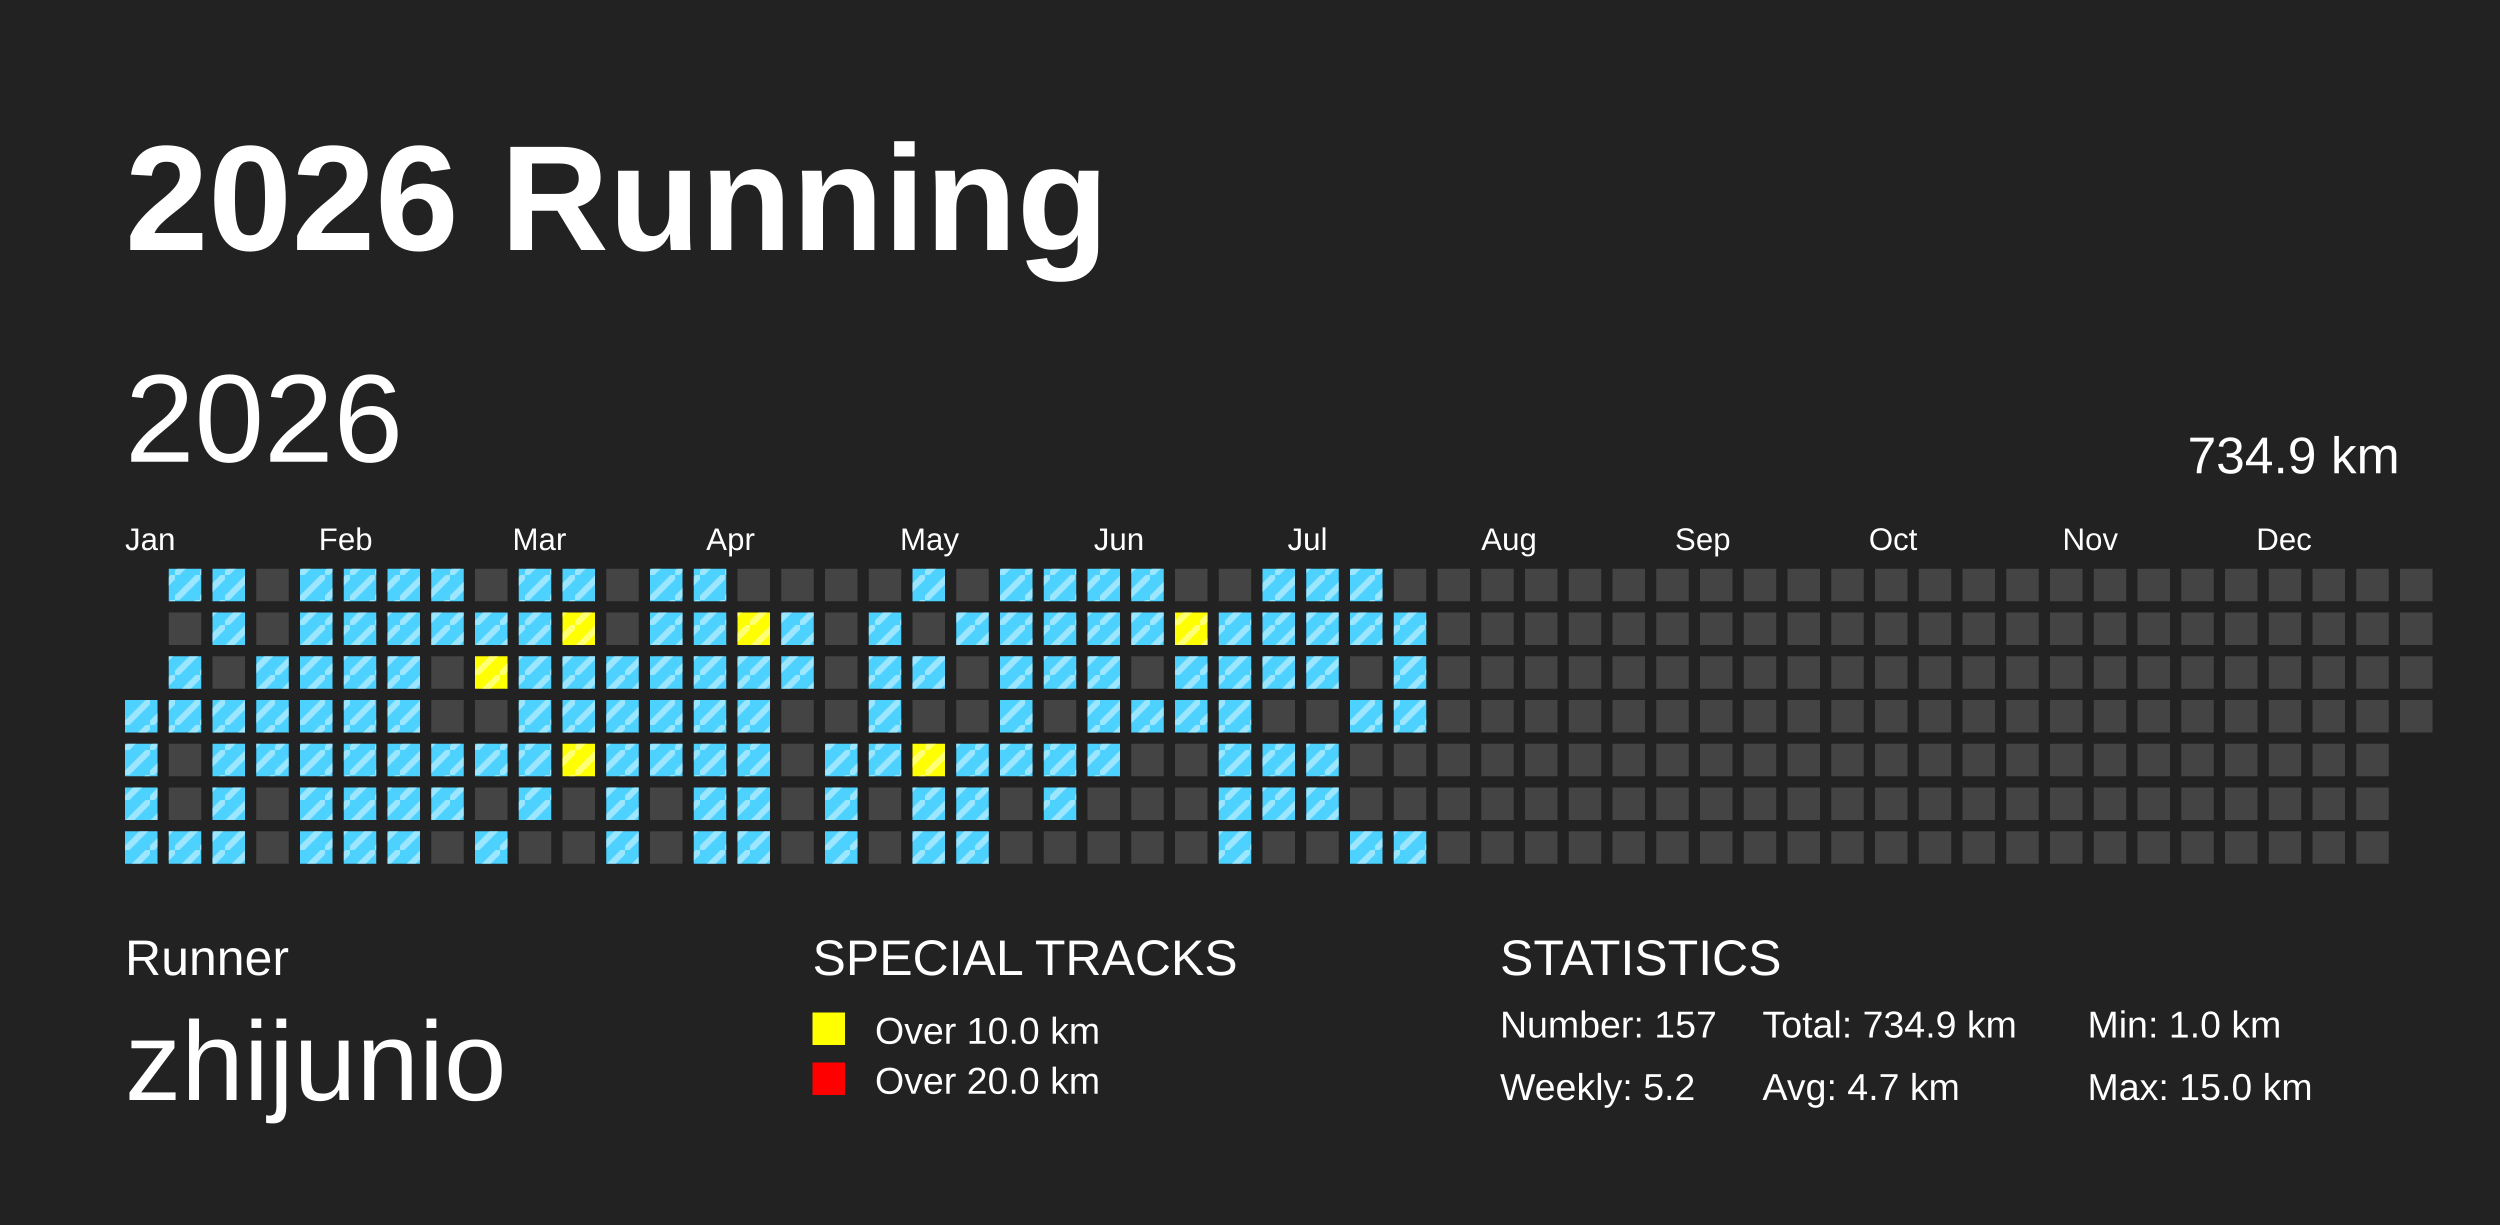
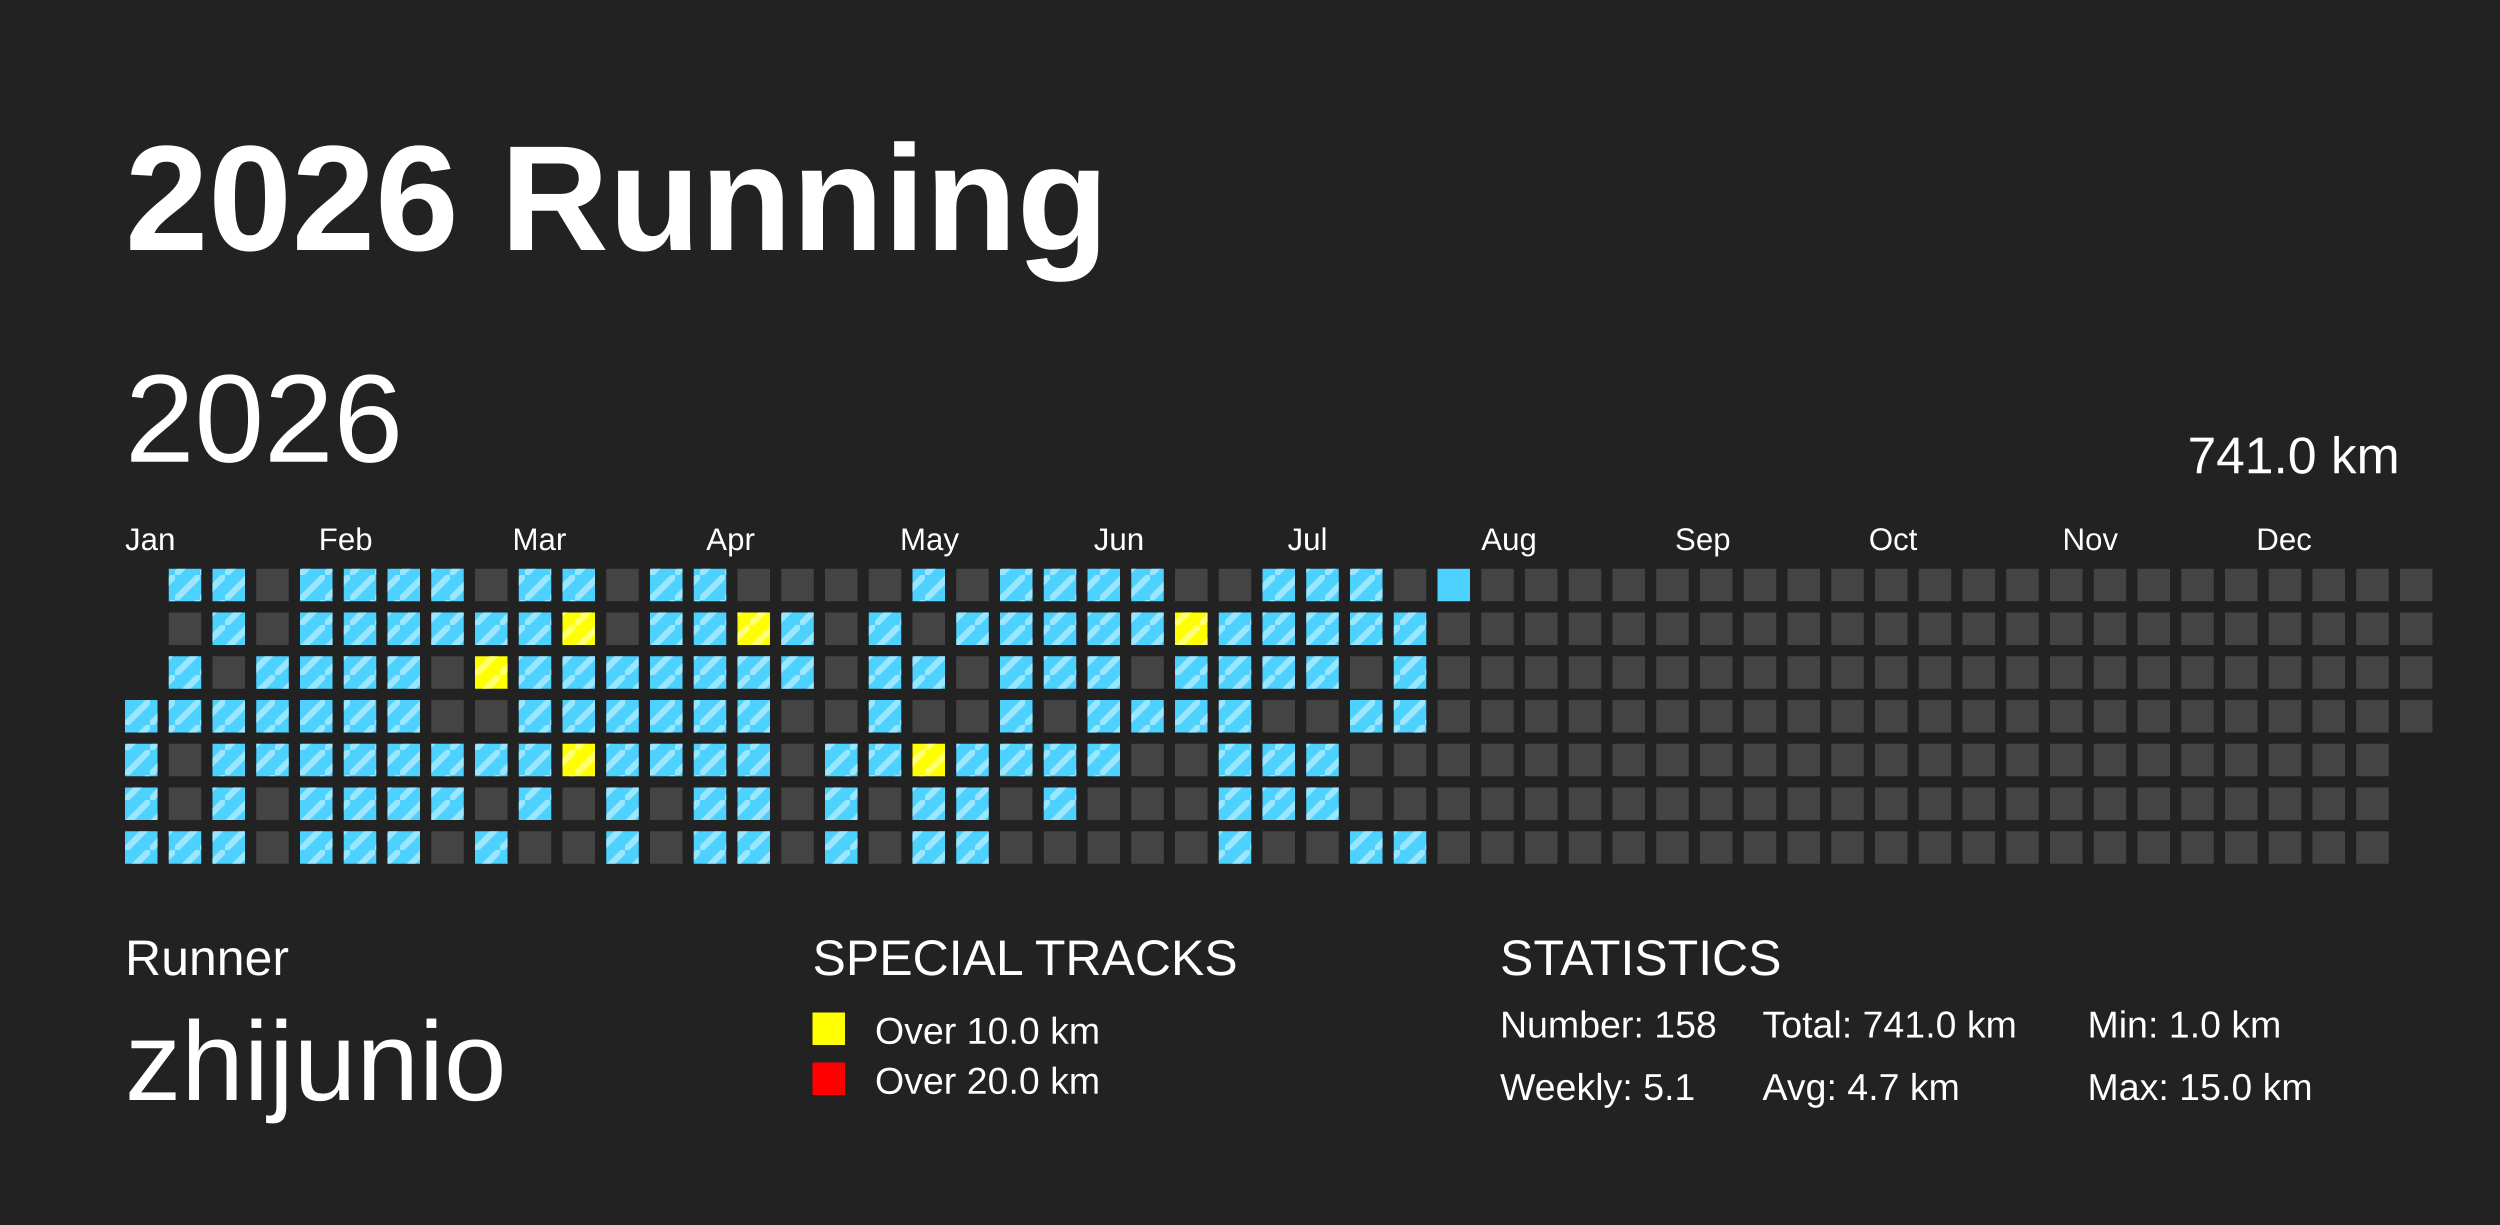
<svg xmlns="http://www.w3.org/2000/svg" baseProfile="full" height="98mm" version="1.1" viewBox="0,0,200,98" width="200mm">
  <defs>
    <pattern height="2" id="indoor-stripe" patternUnits="userSpaceOnUse" width="2">
      <line stroke="white" stroke-opacity="0.45" stroke-width="0.5" x1="0" x2="2" y1="2" y2="0" />
    </pattern>
  </defs>
  <rect fill="#222222" height="98" width="200" x="0" y="0" />
  <text fill="#FFFFFF" style="font-size:12px; font-family:Arial; font-weight:bold;" x="10" y="20">2026 Running</text>
  <text fill="#FFFFFF" style="font-size:4px; font-family:Arial" x="10" y="78">Runner</text>
  <text fill="#FFFFFF" style="font-size:9px; font-family:Arial" x="10" y="88">zhijunio</text>
  <text fill="#FFFFFF" style="font-size:4px; font-family:Arial" x="65" y="78">SPECIAL TRACKS</text>
  <rect fill="yellow" height="2.6" width="2.6" x="65" y="81" />
  <text fill="#FFFFFF" style="font-size:3px; font-family:Arial" x="70" y="83.5">Over 10.0 km</text>
  <rect fill="red" height="2.6" width="2.6" x="65" y="85" />
  <text fill="#FFFFFF" style="font-size:3px; font-family:Arial" x="70" y="87.5">Over 20.0 km</text>
  <text fill="#FFFFFF" style="font-size:4px; font-family:Arial" x="120" y="78">STATISTICS</text>
-   <text fill="#FFFFFF" style="font-size:3px; font-family:Arial" x="120" y="83">Number: 157</text>
-   <text fill="#FFFFFF" style="font-size:3px; font-family:Arial" x="120" y="88">Weekly: 5.2</text>
-   <text fill="#FFFFFF" style="font-size:3px; font-family:Arial" x="141" y="83">Total: 734.9 km</text>
+   <text fill="#FFFFFF" style="font-size:3px; font-family:Arial" x="120" y="83">Number: 158</text>
+   <text fill="#FFFFFF" style="font-size:3px; font-family:Arial" x="120" y="88">Weekly: 5.1</text>
+   <text fill="#FFFFFF" style="font-size:3px; font-family:Arial" x="141" y="83">Total: 741.0 km</text>
  <text fill="#FFFFFF" style="font-size:3px; font-family:Arial" x="141" y="88">Avg: 4.7 km</text>
  <text fill="#FFFFFF" style="font-size:3px; font-family:Arial" x="167" y="83">Min: 1.0 km</text>
  <text fill="#FFFFFF" style="font-size:3px; font-family:Arial" x="167" y="88">Max: 15.0 km</text>
  <text dominant-baseline="hanging" fill="#FFFFFF" style="font-size:10.0px; font-family:Arial;" x="10" y="30">2026</text>
-   <text dominant-baseline="hanging" fill="#FFFFFF" style="font-size:4.125px; font-family:Arial;" x="175" y="35">734.9 km</text>
+   <text dominant-baseline="hanging" fill="#FFFFFF" style="font-size:4.125px; font-family:Arial;" x="175" y="35">741.0 km</text>
  <text fill="#FFFFFF" style="font-size:2.5px; font-family:Arial" x="10.0" y="44">Jan</text>
  <text fill="#FFFFFF" style="font-size:2.5px; font-family:Arial" x="25.5" y="44">Feb</text>
  <text fill="#FFFFFF" style="font-size:2.5px; font-family:Arial" x="41.0" y="44">Mar</text>
  <text fill="#FFFFFF" style="font-size:2.5px; font-family:Arial" x="56.5" y="44">Apr</text>
  <text fill="#FFFFFF" style="font-size:2.5px; font-family:Arial" x="72.0" y="44">May</text>
  <text fill="#FFFFFF" style="font-size:2.5px; font-family:Arial" x="87.5" y="44">Jun</text>
  <text fill="#FFFFFF" style="font-size:2.5px; font-family:Arial" x="103.0" y="44">Jul</text>
  <text fill="#FFFFFF" style="font-size:2.5px; font-family:Arial" x="118.5" y="44">Aug</text>
  <text fill="#FFFFFF" style="font-size:2.5px; font-family:Arial" x="134.0" y="44">Sep</text>
  <text fill="#FFFFFF" style="font-size:2.5px; font-family:Arial" x="149.5" y="44">Oct</text>
  <text fill="#FFFFFF" style="font-size:2.5px; font-family:Arial" x="165.0" y="44">Nov</text>
  <text fill="#FFFFFF" style="font-size:2.5px; font-family:Arial" x="180.5" y="44">Dec</text>
  <rect fill="#4DD2FF" height="2.6" width="2.6" x="10.0" y="56.0" />
  <rect fill="url(#indoor-stripe)" height="2.6" style="pointer-events: none;" width="2.6" x="10.0" y="56.0" />
  <rect fill="#4DD2FF" height="2.6" width="2.6" x="10.0" y="59.5" />
  <rect fill="url(#indoor-stripe)" height="2.6" style="pointer-events: none;" width="2.6" x="10.0" y="59.5" />
  <rect fill="#4DD2FF" height="2.6" width="2.6" x="10.0" y="63.0" />
  <rect fill="url(#indoor-stripe)" height="2.6" style="pointer-events: none;" width="2.6" x="10.0" y="63.0" />
  <rect fill="#4DD2FF" height="2.6" width="2.6" x="10.0" y="66.5" />
  <rect fill="url(#indoor-stripe)" height="2.6" style="pointer-events: none;" width="2.6" x="10.0" y="66.5" />
  <rect fill="#4DD2FF" height="2.6" width="2.6" x="13.5" y="45.5" />
  <rect fill="url(#indoor-stripe)" height="2.6" style="pointer-events: none;" width="2.6" x="13.5" y="45.5" />
  <rect fill="#444444" height="2.6" width="2.6" x="13.5" y="49.0" />
  <rect fill="#4DD2FF" height="2.6" width="2.6" x="13.5" y="52.5" />
  <rect fill="url(#indoor-stripe)" height="2.6" style="pointer-events: none;" width="2.6" x="13.5" y="52.5" />
  <rect fill="#4DD2FF" height="2.6" width="2.6" x="13.5" y="56.0" />
  <rect fill="url(#indoor-stripe)" height="2.6" style="pointer-events: none;" width="2.6" x="13.5" y="56.0" />
  <rect fill="#444444" height="2.6" width="2.6" x="13.5" y="59.5" />
  <rect fill="#444444" height="2.6" width="2.6" x="13.5" y="63.0" />
  <rect fill="#4DD2FF" height="2.6" width="2.6" x="13.5" y="66.5" />
  <rect fill="url(#indoor-stripe)" height="2.6" style="pointer-events: none;" width="2.6" x="13.5" y="66.5" />
  <rect fill="#4DD2FF" height="2.6" width="2.6" x="17.0" y="45.5" />
  <rect fill="url(#indoor-stripe)" height="2.6" style="pointer-events: none;" width="2.6" x="17.0" y="45.5" />
  <rect fill="#4DD2FF" height="2.6" width="2.6" x="17.0" y="49.0" />
  <rect fill="url(#indoor-stripe)" height="2.6" style="pointer-events: none;" width="2.6" x="17.0" y="49.0" />
  <rect fill="#444444" height="2.6" width="2.6" x="17.0" y="52.5" />
  <rect fill="#4DD2FF" height="2.6" width="2.6" x="17.0" y="56.0" />
  <rect fill="url(#indoor-stripe)" height="2.6" style="pointer-events: none;" width="2.6" x="17.0" y="56.0" />
  <rect fill="#4DD2FF" height="2.6" width="2.6" x="17.0" y="59.5" />
  <rect fill="url(#indoor-stripe)" height="2.6" style="pointer-events: none;" width="2.6" x="17.0" y="59.5" />
  <rect fill="#4DD2FF" height="2.6" width="2.6" x="17.0" y="63.0" />
  <rect fill="url(#indoor-stripe)" height="2.6" style="pointer-events: none;" width="2.6" x="17.0" y="63.0" />
  <rect fill="#4DD2FF" height="2.6" width="2.6" x="17.0" y="66.5" />
  <rect fill="url(#indoor-stripe)" height="2.6" style="pointer-events: none;" width="2.6" x="17.0" y="66.5" />
  <rect fill="#444444" height="2.6" width="2.6" x="20.5" y="45.5" />
  <rect fill="#444444" height="2.6" width="2.6" x="20.5" y="49.0" />
  <rect fill="#4DD2FF" height="2.6" width="2.6" x="20.5" y="52.5" />
  <rect fill="url(#indoor-stripe)" height="2.6" style="pointer-events: none;" width="2.6" x="20.5" y="52.5" />
  <rect fill="#4DD2FF" height="2.6" width="2.6" x="20.5" y="56.0" />
  <rect fill="url(#indoor-stripe)" height="2.6" style="pointer-events: none;" width="2.6" x="20.5" y="56.0" />
  <rect fill="#4DD2FF" height="2.6" width="2.6" x="20.5" y="59.5" />
  <rect fill="url(#indoor-stripe)" height="2.6" style="pointer-events: none;" width="2.6" x="20.5" y="59.5" />
  <rect fill="#444444" height="2.6" width="2.6" x="20.5" y="63.0" />
  <rect fill="#444444" height="2.6" width="2.6" x="20.5" y="66.5" />
  <rect fill="#4DD2FF" height="2.6" width="2.6" x="24.0" y="45.5" />
  <rect fill="url(#indoor-stripe)" height="2.6" style="pointer-events: none;" width="2.6" x="24.0" y="45.5" />
  <rect fill="#4DD2FF" height="2.6" width="2.6" x="24.0" y="49.0" />
  <rect fill="url(#indoor-stripe)" height="2.6" style="pointer-events: none;" width="2.6" x="24.0" y="49.0" />
  <rect fill="#4DD2FF" height="2.6" width="2.6" x="24.0" y="52.5" />
  <rect fill="url(#indoor-stripe)" height="2.6" style="pointer-events: none;" width="2.6" x="24.0" y="52.5" />
  <rect fill="#4DD2FF" height="2.6" width="2.6" x="24.0" y="56.0" />
  <rect fill="url(#indoor-stripe)" height="2.6" style="pointer-events: none;" width="2.6" x="24.0" y="56.0" />
  <rect fill="#4DD2FF" height="2.6" width="2.6" x="24.0" y="59.5" />
  <rect fill="url(#indoor-stripe)" height="2.6" style="pointer-events: none;" width="2.6" x="24.0" y="59.5" />
  <rect fill="#4DD2FF" height="2.6" width="2.6" x="24.0" y="63.0" />
  <rect fill="url(#indoor-stripe)" height="2.6" style="pointer-events: none;" width="2.6" x="24.0" y="63.0" />
  <rect fill="#4DD2FF" height="2.6" width="2.6" x="24.0" y="66.5" />
  <rect fill="url(#indoor-stripe)" height="2.6" style="pointer-events: none;" width="2.6" x="24.0" y="66.5" />
  <rect fill="#4DD2FF" height="2.6" width="2.6" x="27.5" y="45.5" />
  <rect fill="url(#indoor-stripe)" height="2.6" style="pointer-events: none;" width="2.6" x="27.5" y="45.5" />
  <rect fill="#4DD2FF" height="2.6" width="2.6" x="27.5" y="49.0" />
  <rect fill="url(#indoor-stripe)" height="2.6" style="pointer-events: none;" width="2.6" x="27.5" y="49.0" />
  <rect fill="#4DD2FF" height="2.6" width="2.6" x="27.5" y="52.5" />
  <rect fill="url(#indoor-stripe)" height="2.6" style="pointer-events: none;" width="2.6" x="27.5" y="52.5" />
  <rect fill="#4DD2FF" height="2.6" width="2.6" x="27.5" y="56.0" />
  <rect fill="url(#indoor-stripe)" height="2.6" style="pointer-events: none;" width="2.6" x="27.5" y="56.0" />
  <rect fill="#4DD2FF" height="2.6" width="2.6" x="27.5" y="59.5" />
  <rect fill="url(#indoor-stripe)" height="2.6" style="pointer-events: none;" width="2.6" x="27.5" y="59.5" />
  <rect fill="#4DD2FF" height="2.6" width="2.6" x="27.5" y="63.0" />
  <rect fill="url(#indoor-stripe)" height="2.6" style="pointer-events: none;" width="2.6" x="27.5" y="63.0" />
  <rect fill="#4DD2FF" height="2.6" width="2.6" x="27.5" y="66.5" />
  <rect fill="url(#indoor-stripe)" height="2.6" style="pointer-events: none;" width="2.6" x="27.5" y="66.5" />
  <rect fill="#4DD2FF" height="2.6" width="2.6" x="31.0" y="45.5" />
  <rect fill="url(#indoor-stripe)" height="2.6" style="pointer-events: none;" width="2.6" x="31.0" y="45.5" />
  <rect fill="#4DD2FF" height="2.6" width="2.6" x="31.0" y="49.0" />
  <rect fill="url(#indoor-stripe)" height="2.6" style="pointer-events: none;" width="2.6" x="31.0" y="49.0" />
  <rect fill="#4DD2FF" height="2.6" width="2.6" x="31.0" y="52.5" />
  <rect fill="url(#indoor-stripe)" height="2.6" style="pointer-events: none;" width="2.6" x="31.0" y="52.5" />
  <rect fill="#4DD2FF" height="2.6" width="2.6" x="31.0" y="56.0" />
  <rect fill="url(#indoor-stripe)" height="2.6" style="pointer-events: none;" width="2.6" x="31.0" y="56.0" />
  <rect fill="#4DD2FF" height="2.6" width="2.6" x="31.0" y="59.5" />
  <rect fill="url(#indoor-stripe)" height="2.6" style="pointer-events: none;" width="2.6" x="31.0" y="59.5" />
  <rect fill="#4DD2FF" height="2.6" width="2.6" x="31.0" y="63.0" />
  <rect fill="url(#indoor-stripe)" height="2.6" style="pointer-events: none;" width="2.6" x="31.0" y="63.0" />
  <rect fill="#4DD2FF" height="2.6" width="2.6" x="31.0" y="66.5" />
  <rect fill="url(#indoor-stripe)" height="2.6" style="pointer-events: none;" width="2.6" x="31.0" y="66.5" />
  <rect fill="#4DD2FF" height="2.6" width="2.6" x="34.5" y="45.5" />
  <rect fill="url(#indoor-stripe)" height="2.6" style="pointer-events: none;" width="2.6" x="34.5" y="45.5" />
  <rect fill="#4DD2FF" height="2.6" width="2.6" x="34.5" y="49.0" />
  <rect fill="url(#indoor-stripe)" height="2.6" style="pointer-events: none;" width="2.6" x="34.5" y="49.0" />
  <rect fill="#444444" height="2.6" width="2.6" x="34.5" y="52.5" />
  <rect fill="#444444" height="2.6" width="2.6" x="34.5" y="56.0" />
  <rect fill="#4DD2FF" height="2.6" width="2.6" x="34.5" y="59.5" />
  <rect fill="url(#indoor-stripe)" height="2.6" style="pointer-events: none;" width="2.6" x="34.5" y="59.5" />
  <rect fill="#4DD2FF" height="2.6" width="2.6" x="34.5" y="63.0" />
  <rect fill="url(#indoor-stripe)" height="2.6" style="pointer-events: none;" width="2.6" x="34.5" y="63.0" />
  <rect fill="#444444" height="2.6" width="2.6" x="34.5" y="66.5" />
  <rect fill="#444444" height="2.6" width="2.6" x="38.0" y="45.5" />
  <rect fill="#4DD2FF" height="2.6" width="2.6" x="38.0" y="49.0" />
  <rect fill="url(#indoor-stripe)" height="2.6" style="pointer-events: none;" width="2.6" x="38.0" y="49.0" />
  <rect fill="yellow" height="2.6" width="2.6" x="38.0" y="52.5" />
  <rect fill="url(#indoor-stripe)" height="2.6" style="pointer-events: none;" width="2.6" x="38.0" y="52.5" />
  <rect fill="#444444" height="2.6" width="2.6" x="38.0" y="56.0" />
  <rect fill="#4DD2FF" height="2.6" width="2.6" x="38.0" y="59.5" />
  <rect fill="url(#indoor-stripe)" height="2.6" style="pointer-events: none;" width="2.6" x="38.0" y="59.5" />
  <rect fill="#444444" height="2.6" width="2.6" x="38.0" y="63.0" />
  <rect fill="#4DD2FF" height="2.6" width="2.6" x="38.0" y="66.5" />
  <rect fill="url(#indoor-stripe)" height="2.6" style="pointer-events: none;" width="2.6" x="38.0" y="66.5" />
  <rect fill="#4DD2FF" height="2.6" width="2.6" x="41.5" y="45.5" />
  <rect fill="url(#indoor-stripe)" height="2.6" style="pointer-events: none;" width="2.6" x="41.5" y="45.5" />
  <rect fill="#4DD2FF" height="2.6" width="2.6" x="41.5" y="49.0" />
  <rect fill="url(#indoor-stripe)" height="2.6" style="pointer-events: none;" width="2.6" x="41.5" y="49.0" />
  <rect fill="#4DD2FF" height="2.6" width="2.6" x="41.5" y="52.5" />
  <rect fill="url(#indoor-stripe)" height="2.6" style="pointer-events: none;" width="2.6" x="41.5" y="52.5" />
  <rect fill="#4DD2FF" height="2.6" width="2.6" x="41.5" y="56.0" />
  <rect fill="url(#indoor-stripe)" height="2.6" style="pointer-events: none;" width="2.6" x="41.5" y="56.0" />
  <rect fill="#4DD2FF" height="2.6" width="2.6" x="41.5" y="59.5" />
  <rect fill="url(#indoor-stripe)" height="2.6" style="pointer-events: none;" width="2.6" x="41.5" y="59.5" />
  <rect fill="#4DD2FF" height="2.6" width="2.6" x="41.5" y="63.0" />
  <rect fill="url(#indoor-stripe)" height="2.6" style="pointer-events: none;" width="2.6" x="41.5" y="63.0" />
  <rect fill="#444444" height="2.6" width="2.6" x="41.5" y="66.5" />
  <rect fill="#4DD2FF" height="2.6" width="2.6" x="45.0" y="45.5" />
  <rect fill="url(#indoor-stripe)" height="2.6" style="pointer-events: none;" width="2.6" x="45.0" y="45.5" />
  <rect fill="yellow" height="2.6" width="2.6" x="45.0" y="49.0" />
  <rect fill="url(#indoor-stripe)" height="2.6" style="pointer-events: none;" width="2.6" x="45.0" y="49.0" />
  <rect fill="#4DD2FF" height="2.6" width="2.6" x="45.0" y="52.5" />
  <rect fill="url(#indoor-stripe)" height="2.6" style="pointer-events: none;" width="2.6" x="45.0" y="52.5" />
  <rect fill="#4DD2FF" height="2.6" width="2.6" x="45.0" y="56.0" />
  <rect fill="url(#indoor-stripe)" height="2.6" style="pointer-events: none;" width="2.6" x="45.0" y="56.0" />
  <rect fill="yellow" height="2.6" width="2.6" x="45.0" y="59.5" />
  <rect fill="url(#indoor-stripe)" height="2.6" style="pointer-events: none;" width="2.6" x="45.0" y="59.5" />
  <rect fill="#444444" height="2.6" width="2.6" x="45.0" y="63.0" />
  <rect fill="#444444" height="2.6" width="2.6" x="45.0" y="66.5" />
  <rect fill="#444444" height="2.6" width="2.6" x="48.5" y="45.5" />
  <rect fill="#444444" height="2.6" width="2.6" x="48.5" y="49.0" />
  <rect fill="#4DD2FF" height="2.6" width="2.6" x="48.5" y="52.5" />
  <rect fill="url(#indoor-stripe)" height="2.6" style="pointer-events: none;" width="2.6" x="48.5" y="52.5" />
  <rect fill="#4DD2FF" height="2.6" width="2.6" x="48.5" y="56.0" />
  <rect fill="url(#indoor-stripe)" height="2.6" style="pointer-events: none;" width="2.6" x="48.5" y="56.0" />
  <rect fill="#4DD2FF" height="2.6" width="2.6" x="48.5" y="59.5" />
  <rect fill="url(#indoor-stripe)" height="2.6" style="pointer-events: none;" width="2.6" x="48.5" y="59.5" />
  <rect fill="#4DD2FF" height="2.6" width="2.6" x="48.5" y="63.0" />
  <rect fill="url(#indoor-stripe)" height="2.6" style="pointer-events: none;" width="2.6" x="48.5" y="63.0" />
  <rect fill="#4DD2FF" height="2.6" width="2.6" x="48.5" y="66.5" />
  <rect fill="url(#indoor-stripe)" height="2.6" style="pointer-events: none;" width="2.6" x="48.5" y="66.5" />
  <rect fill="#4DD2FF" height="2.6" width="2.6" x="52.0" y="45.5" />
  <rect fill="url(#indoor-stripe)" height="2.6" style="pointer-events: none;" width="2.6" x="52.0" y="45.5" />
  <rect fill="#4DD2FF" height="2.6" width="2.6" x="52.0" y="49.0" />
  <rect fill="url(#indoor-stripe)" height="2.6" style="pointer-events: none;" width="2.6" x="52.0" y="49.0" />
  <rect fill="#4DD2FF" height="2.6" width="2.6" x="52.0" y="52.5" />
  <rect fill="url(#indoor-stripe)" height="2.6" style="pointer-events: none;" width="2.6" x="52.0" y="52.5" />
  <rect fill="#4DD2FF" height="2.6" width="2.6" x="52.0" y="56.0" />
  <rect fill="url(#indoor-stripe)" height="2.6" style="pointer-events: none;" width="2.6" x="52.0" y="56.0" />
  <rect fill="#4DD2FF" height="2.6" width="2.6" x="52.0" y="59.5" />
  <rect fill="url(#indoor-stripe)" height="2.6" style="pointer-events: none;" width="2.6" x="52.0" y="59.5" />
  <rect fill="#444444" height="2.6" width="2.6" x="52.0" y="63.0" />
  <rect fill="#444444" height="2.6" width="2.6" x="52.0" y="66.5" />
  <rect fill="#4DD2FF" height="2.6" width="2.6" x="55.5" y="45.5" />
  <rect fill="url(#indoor-stripe)" height="2.6" style="pointer-events: none;" width="2.6" x="55.5" y="45.5" />
  <rect fill="#4DD2FF" height="2.6" width="2.6" x="55.5" y="49.0" />
  <rect fill="url(#indoor-stripe)" height="2.6" style="pointer-events: none;" width="2.6" x="55.5" y="49.0" />
  <rect fill="#4DD2FF" height="2.6" width="2.6" x="55.5" y="52.5" />
  <rect fill="url(#indoor-stripe)" height="2.6" style="pointer-events: none;" width="2.6" x="55.5" y="52.5" />
  <rect fill="#4DD2FF" height="2.6" width="2.6" x="55.5" y="56.0" />
  <rect fill="url(#indoor-stripe)" height="2.6" style="pointer-events: none;" width="2.6" x="55.5" y="56.0" />
  <rect fill="#4DD2FF" height="2.6" width="2.6" x="55.5" y="59.5" />
  <rect fill="url(#indoor-stripe)" height="2.6" style="pointer-events: none;" width="2.6" x="55.5" y="59.5" />
  <rect fill="#4DD2FF" height="2.6" width="2.6" x="55.5" y="63.0" />
  <rect fill="url(#indoor-stripe)" height="2.6" style="pointer-events: none;" width="2.6" x="55.5" y="63.0" />
  <rect fill="#4DD2FF" height="2.6" width="2.6" x="55.5" y="66.5" />
  <rect fill="url(#indoor-stripe)" height="2.6" style="pointer-events: none;" width="2.6" x="55.5" y="66.5" />
  <rect fill="#444444" height="2.6" width="2.6" x="59.0" y="45.5" />
  <rect fill="yellow" height="2.6" width="2.6" x="59.0" y="49.0" />
  <rect fill="url(#indoor-stripe)" height="2.6" style="pointer-events: none;" width="2.6" x="59.0" y="49.0" />
  <rect fill="#4DD2FF" height="2.6" width="2.6" x="59.0" y="52.5" />
  <rect fill="url(#indoor-stripe)" height="2.6" style="pointer-events: none;" width="2.6" x="59.0" y="52.5" />
  <rect fill="#4DD2FF" height="2.6" width="2.6" x="59.0" y="56.0" />
  <rect fill="url(#indoor-stripe)" height="2.6" style="pointer-events: none;" width="2.6" x="59.0" y="56.0" />
  <rect fill="#4DD2FF" height="2.6" width="2.6" x="59.0" y="59.5" />
  <rect fill="url(#indoor-stripe)" height="2.6" style="pointer-events: none;" width="2.6" x="59.0" y="59.5" />
  <rect fill="#4DD2FF" height="2.6" width="2.6" x="59.0" y="63.0" />
  <rect fill="url(#indoor-stripe)" height="2.6" style="pointer-events: none;" width="2.6" x="59.0" y="63.0" />
  <rect fill="#4DD2FF" height="2.6" width="2.6" x="59.0" y="66.5" />
  <rect fill="url(#indoor-stripe)" height="2.6" style="pointer-events: none;" width="2.6" x="59.0" y="66.5" />
  <rect fill="#444444" height="2.6" width="2.6" x="62.5" y="45.5" />
  <rect fill="#4DD2FF" height="2.6" width="2.6" x="62.5" y="49.0" />
  <rect fill="url(#indoor-stripe)" height="2.6" style="pointer-events: none;" width="2.6" x="62.5" y="49.0" />
  <rect fill="#4DD2FF" height="2.6" width="2.6" x="62.5" y="52.5" />
  <rect fill="url(#indoor-stripe)" height="2.6" style="pointer-events: none;" width="2.6" x="62.5" y="52.5" />
  <rect fill="#444444" height="2.6" width="2.6" x="62.5" y="56.0" />
  <rect fill="#444444" height="2.6" width="2.6" x="62.5" y="59.5" />
  <rect fill="#444444" height="2.6" width="2.6" x="62.5" y="63.0" />
  <rect fill="#444444" height="2.6" width="2.6" x="62.5" y="66.5" />
  <rect fill="#444444" height="2.6" width="2.6" x="66.0" y="45.5" />
  <rect fill="#444444" height="2.6" width="2.6" x="66.0" y="49.0" />
  <rect fill="#444444" height="2.6" width="2.6" x="66.0" y="52.5" />
  <rect fill="#444444" height="2.6" width="2.6" x="66.0" y="56.0" />
  <rect fill="#4DD2FF" height="2.6" width="2.6" x="66.0" y="59.5" />
  <rect fill="url(#indoor-stripe)" height="2.6" style="pointer-events: none;" width="2.6" x="66.0" y="59.5" />
  <rect fill="#4DD2FF" height="2.6" width="2.6" x="66.0" y="63.0" />
  <rect fill="url(#indoor-stripe)" height="2.6" style="pointer-events: none;" width="2.6" x="66.0" y="63.0" />
  <rect fill="#4DD2FF" height="2.6" width="2.6" x="66.0" y="66.5" />
  <rect fill="url(#indoor-stripe)" height="2.6" style="pointer-events: none;" width="2.6" x="66.0" y="66.5" />
  <rect fill="#444444" height="2.6" width="2.6" x="69.5" y="45.5" />
  <rect fill="#4DD2FF" height="2.6" width="2.6" x="69.5" y="49.0" />
  <rect fill="url(#indoor-stripe)" height="2.6" style="pointer-events: none;" width="2.6" x="69.5" y="49.0" />
  <rect fill="#4DD2FF" height="2.6" width="2.6" x="69.5" y="52.5" />
  <rect fill="url(#indoor-stripe)" height="2.6" style="pointer-events: none;" width="2.6" x="69.5" y="52.5" />
  <rect fill="#4DD2FF" height="2.6" width="2.6" x="69.5" y="56.0" />
  <rect fill="url(#indoor-stripe)" height="2.6" style="pointer-events: none;" width="2.6" x="69.5" y="56.0" />
  <rect fill="#4DD2FF" height="2.6" width="2.6" x="69.5" y="59.5" />
  <rect fill="url(#indoor-stripe)" height="2.6" style="pointer-events: none;" width="2.6" x="69.5" y="59.5" />
  <rect fill="#444444" height="2.6" width="2.6" x="69.5" y="63.0" />
  <rect fill="#444444" height="2.6" width="2.6" x="69.5" y="66.5" />
  <rect fill="#4DD2FF" height="2.6" width="2.6" x="73.0" y="45.5" />
  <rect fill="url(#indoor-stripe)" height="2.6" style="pointer-events: none;" width="2.6" x="73.0" y="45.5" />
  <rect fill="#444444" height="2.6" width="2.6" x="73.0" y="49.0" />
  <rect fill="#4DD2FF" height="2.6" width="2.6" x="73.0" y="52.5" />
  <rect fill="url(#indoor-stripe)" height="2.6" style="pointer-events: none;" width="2.6" x="73.0" y="52.5" />
  <rect fill="#444444" height="2.6" width="2.6" x="73.0" y="56.0" />
  <rect fill="yellow" height="2.6" width="2.6" x="73.0" y="59.5" />
  <rect fill="url(#indoor-stripe)" height="2.6" style="pointer-events: none;" width="2.6" x="73.0" y="59.5" />
  <rect fill="#4DD2FF" height="2.6" width="2.6" x="73.0" y="63.0" />
  <rect fill="url(#indoor-stripe)" height="2.6" style="pointer-events: none;" width="2.6" x="73.0" y="63.0" />
  <rect fill="#4DD2FF" height="2.6" width="2.6" x="73.0" y="66.5" />
  <rect fill="url(#indoor-stripe)" height="2.6" style="pointer-events: none;" width="2.6" x="73.0" y="66.5" />
  <rect fill="#444444" height="2.6" width="2.6" x="76.5" y="45.5" />
  <rect fill="#4DD2FF" height="2.6" width="2.6" x="76.5" y="49.0" />
  <rect fill="url(#indoor-stripe)" height="2.6" style="pointer-events: none;" width="2.6" x="76.5" y="49.0" />
  <rect fill="#444444" height="2.6" width="2.6" x="76.5" y="52.5" />
  <rect fill="#444444" height="2.6" width="2.6" x="76.5" y="56.0" />
  <rect fill="#4DD2FF" height="2.6" width="2.6" x="76.5" y="59.5" />
  <rect fill="url(#indoor-stripe)" height="2.6" style="pointer-events: none;" width="2.6" x="76.5" y="59.5" />
  <rect fill="#4DD2FF" height="2.6" width="2.6" x="76.5" y="63.0" />
  <rect fill="url(#indoor-stripe)" height="2.6" style="pointer-events: none;" width="2.6" x="76.5" y="63.0" />
  <rect fill="#4DD2FF" height="2.6" width="2.6" x="76.5" y="66.5" />
  <rect fill="url(#indoor-stripe)" height="2.6" style="pointer-events: none;" width="2.6" x="76.5" y="66.5" />
  <rect fill="#4DD2FF" height="2.6" width="2.6" x="80.0" y="45.5" />
  <rect fill="url(#indoor-stripe)" height="2.6" style="pointer-events: none;" width="2.6" x="80.0" y="45.5" />
  <rect fill="#4DD2FF" height="2.6" width="2.6" x="80.0" y="49.0" />
  <rect fill="url(#indoor-stripe)" height="2.6" style="pointer-events: none;" width="2.6" x="80.0" y="49.0" />
  <rect fill="#4DD2FF" height="2.6" width="2.6" x="80.0" y="52.5" />
  <rect fill="url(#indoor-stripe)" height="2.6" style="pointer-events: none;" width="2.6" x="80.0" y="52.5" />
  <rect fill="#4DD2FF" height="2.6" width="2.6" x="80.0" y="56.0" />
  <rect fill="url(#indoor-stripe)" height="2.6" style="pointer-events: none;" width="2.6" x="80.0" y="56.0" />
  <rect fill="#4DD2FF" height="2.6" width="2.6" x="80.0" y="59.5" />
  <rect fill="url(#indoor-stripe)" height="2.6" style="pointer-events: none;" width="2.6" x="80.0" y="59.5" />
  <rect fill="#444444" height="2.6" width="2.6" x="80.0" y="63.0" />
  <rect fill="#444444" height="2.6" width="2.6" x="80.0" y="66.5" />
  <rect fill="#4DD2FF" height="2.6" width="2.6" x="83.5" y="45.5" />
  <rect fill="url(#indoor-stripe)" height="2.6" style="pointer-events: none;" width="2.6" x="83.5" y="45.5" />
  <rect fill="#4DD2FF" height="2.6" width="2.6" x="83.5" y="49.0" />
  <rect fill="url(#indoor-stripe)" height="2.6" style="pointer-events: none;" width="2.6" x="83.5" y="49.0" />
  <rect fill="#4DD2FF" height="2.6" width="2.6" x="83.5" y="52.5" />
  <rect fill="url(#indoor-stripe)" height="2.6" style="pointer-events: none;" width="2.6" x="83.5" y="52.5" />
  <rect fill="#444444" height="2.6" width="2.6" x="83.5" y="56.0" />
  <rect fill="#4DD2FF" height="2.6" width="2.6" x="83.5" y="59.5" />
  <rect fill="url(#indoor-stripe)" height="2.6" style="pointer-events: none;" width="2.6" x="83.5" y="59.5" />
  <rect fill="#4DD2FF" height="2.6" width="2.6" x="83.5" y="63.0" />
  <rect fill="url(#indoor-stripe)" height="2.6" style="pointer-events: none;" width="2.6" x="83.5" y="63.0" />
  <rect fill="#444444" height="2.6" width="2.6" x="83.5" y="66.5" />
  <rect fill="#4DD2FF" height="2.6" width="2.6" x="87.0" y="45.5" />
  <rect fill="url(#indoor-stripe)" height="2.6" style="pointer-events: none;" width="2.6" x="87.0" y="45.5" />
  <rect fill="#4DD2FF" height="2.6" width="2.6" x="87.0" y="49.0" />
  <rect fill="url(#indoor-stripe)" height="2.6" style="pointer-events: none;" width="2.6" x="87.0" y="49.0" />
  <rect fill="#4DD2FF" height="2.6" width="2.6" x="87.0" y="52.5" />
  <rect fill="url(#indoor-stripe)" height="2.6" style="pointer-events: none;" width="2.6" x="87.0" y="52.5" />
  <rect fill="#4DD2FF" height="2.6" width="2.6" x="87.0" y="56.0" />
  <rect fill="url(#indoor-stripe)" height="2.6" style="pointer-events: none;" width="2.6" x="87.0" y="56.0" />
  <rect fill="#4DD2FF" height="2.6" width="2.6" x="87.0" y="59.5" />
  <rect fill="url(#indoor-stripe)" height="2.6" style="pointer-events: none;" width="2.6" x="87.0" y="59.5" />
  <rect fill="#444444" height="2.6" width="2.6" x="87.0" y="63.0" />
  <rect fill="#444444" height="2.6" width="2.6" x="87.0" y="66.5" />
  <rect fill="#4DD2FF" height="2.6" width="2.6" x="90.5" y="45.5" />
  <rect fill="url(#indoor-stripe)" height="2.6" style="pointer-events: none;" width="2.6" x="90.5" y="45.5" />
  <rect fill="#4DD2FF" height="2.6" width="2.6" x="90.5" y="49.0" />
  <rect fill="url(#indoor-stripe)" height="2.6" style="pointer-events: none;" width="2.6" x="90.5" y="49.0" />
  <rect fill="#444444" height="2.6" width="2.6" x="90.5" y="52.5" />
  <rect fill="#4DD2FF" height="2.6" width="2.6" x="90.5" y="56.0" />
  <rect fill="url(#indoor-stripe)" height="2.6" style="pointer-events: none;" width="2.6" x="90.5" y="56.0" />
  <rect fill="#444444" height="2.6" width="2.6" x="90.5" y="59.5" />
  <rect fill="#444444" height="2.6" width="2.6" x="90.5" y="63.0" />
  <rect fill="#444444" height="2.6" width="2.6" x="90.5" y="66.5" />
  <rect fill="#444444" height="2.6" width="2.6" x="94.0" y="45.5" />
  <rect fill="yellow" height="2.6" width="2.6" x="94.0" y="49.0" />
  <rect fill="url(#indoor-stripe)" height="2.6" style="pointer-events: none;" width="2.6" x="94.0" y="49.0" />
  <rect fill="#4DD2FF" height="2.6" width="2.6" x="94.0" y="52.5" />
  <rect fill="url(#indoor-stripe)" height="2.6" style="pointer-events: none;" width="2.6" x="94.0" y="52.5" />
  <rect fill="#4DD2FF" height="2.6" width="2.6" x="94.0" y="56.0" />
  <rect fill="url(#indoor-stripe)" height="2.6" style="pointer-events: none;" width="2.6" x="94.0" y="56.0" />
  <rect fill="#444444" height="2.6" width="2.6" x="94.0" y="59.5" />
  <rect fill="#444444" height="2.6" width="2.6" x="94.0" y="63.0" />
  <rect fill="#444444" height="2.6" width="2.6" x="94.0" y="66.5" />
  <rect fill="#444444" height="2.6" width="2.6" x="97.5" y="45.5" />
  <rect fill="#4DD2FF" height="2.6" width="2.6" x="97.5" y="49.0" />
  <rect fill="url(#indoor-stripe)" height="2.6" style="pointer-events: none;" width="2.6" x="97.5" y="49.0" />
  <rect fill="#4DD2FF" height="2.6" width="2.6" x="97.5" y="52.5" />
  <rect fill="url(#indoor-stripe)" height="2.6" style="pointer-events: none;" width="2.6" x="97.5" y="52.5" />
  <rect fill="#4DD2FF" height="2.6" width="2.6" x="97.5" y="56.0" />
  <rect fill="url(#indoor-stripe)" height="2.6" style="pointer-events: none;" width="2.6" x="97.5" y="56.0" />
  <rect fill="#4DD2FF" height="2.6" width="2.6" x="97.5" y="59.5" />
  <rect fill="url(#indoor-stripe)" height="2.6" style="pointer-events: none;" width="2.6" x="97.5" y="59.5" />
  <rect fill="#4DD2FF" height="2.6" width="2.6" x="97.5" y="63.0" />
  <rect fill="url(#indoor-stripe)" height="2.6" style="pointer-events: none;" width="2.6" x="97.5" y="63.0" />
  <rect fill="#4DD2FF" height="2.6" width="2.6" x="97.5" y="66.5" />
  <rect fill="url(#indoor-stripe)" height="2.6" style="pointer-events: none;" width="2.6" x="97.5" y="66.5" />
  <rect fill="#4DD2FF" height="2.6" width="2.6" x="101.0" y="45.5" />
  <rect fill="url(#indoor-stripe)" height="2.6" style="pointer-events: none;" width="2.6" x="101.0" y="45.5" />
  <rect fill="#4DD2FF" height="2.6" width="2.6" x="101.0" y="49.0" />
  <rect fill="url(#indoor-stripe)" height="2.6" style="pointer-events: none;" width="2.6" x="101.0" y="49.0" />
  <rect fill="#4DD2FF" height="2.6" width="2.6" x="101.0" y="52.5" />
  <rect fill="url(#indoor-stripe)" height="2.6" style="pointer-events: none;" width="2.6" x="101.0" y="52.5" />
  <rect fill="#444444" height="2.6" width="2.6" x="101.0" y="56.0" />
  <rect fill="#4DD2FF" height="2.6" width="2.6" x="101.0" y="59.5" />
  <rect fill="url(#indoor-stripe)" height="2.6" style="pointer-events: none;" width="2.6" x="101.0" y="59.5" />
  <rect fill="#4DD2FF" height="2.6" width="2.6" x="101.0" y="63.0" />
  <rect fill="url(#indoor-stripe)" height="2.6" style="pointer-events: none;" width="2.6" x="101.0" y="63.0" />
  <rect fill="#444444" height="2.6" width="2.6" x="101.0" y="66.5" />
  <rect fill="#4DD2FF" height="2.6" width="2.6" x="104.5" y="45.5" />
  <rect fill="url(#indoor-stripe)" height="2.6" style="pointer-events: none;" width="2.6" x="104.5" y="45.5" />
  <rect fill="#4DD2FF" height="2.6" width="2.6" x="104.5" y="49.0" />
  <rect fill="url(#indoor-stripe)" height="2.6" style="pointer-events: none;" width="2.6" x="104.5" y="49.0" />
  <rect fill="#4DD2FF" height="2.6" width="2.6" x="104.5" y="52.5" />
  <rect fill="url(#indoor-stripe)" height="2.6" style="pointer-events: none;" width="2.6" x="104.5" y="52.5" />
  <rect fill="#444444" height="2.6" width="2.6" x="104.5" y="56.0" />
  <rect fill="#4DD2FF" height="2.6" width="2.6" x="104.5" y="59.5" />
  <rect fill="url(#indoor-stripe)" height="2.6" style="pointer-events: none;" width="2.6" x="104.5" y="59.5" />
  <rect fill="#4DD2FF" height="2.6" width="2.6" x="104.5" y="63.0" />
  <rect fill="url(#indoor-stripe)" height="2.6" style="pointer-events: none;" width="2.6" x="104.5" y="63.0" />
  <rect fill="#444444" height="2.6" width="2.6" x="104.5" y="66.5" />
  <rect fill="#4DD2FF" height="2.6" width="2.6" x="108.0" y="45.5" />
  <rect fill="url(#indoor-stripe)" height="2.6" style="pointer-events: none;" width="2.6" x="108.0" y="45.5" />
  <rect fill="#4DD2FF" height="2.6" width="2.6" x="108.0" y="49.0" />
  <rect fill="url(#indoor-stripe)" height="2.6" style="pointer-events: none;" width="2.6" x="108.0" y="49.0" />
  <rect fill="#444444" height="2.6" width="2.6" x="108.0" y="52.5" />
  <rect fill="#4DD2FF" height="2.6" width="2.6" x="108.0" y="56.0" />
  <rect fill="url(#indoor-stripe)" height="2.6" style="pointer-events: none;" width="2.6" x="108.0" y="56.0" />
  <rect fill="#444444" height="2.6" width="2.6" x="108.0" y="59.5" />
  <rect fill="#444444" height="2.6" width="2.6" x="108.0" y="63.0" />
  <rect fill="#4DD2FF" height="2.6" width="2.6" x="108.0" y="66.5" />
  <rect fill="url(#indoor-stripe)" height="2.6" style="pointer-events: none;" width="2.6" x="108.0" y="66.5" />
  <rect fill="#444444" height="2.6" width="2.6" x="111.5" y="45.5" />
  <rect fill="#4DD2FF" height="2.6" width="2.6" x="111.5" y="49.0" />
  <rect fill="url(#indoor-stripe)" height="2.6" style="pointer-events: none;" width="2.6" x="111.5" y="49.0" />
  <rect fill="#4DD2FF" height="2.6" width="2.6" x="111.5" y="52.5" />
  <rect fill="url(#indoor-stripe)" height="2.6" style="pointer-events: none;" width="2.6" x="111.5" y="52.5" />
  <rect fill="#4DD2FF" height="2.6" width="2.6" x="111.5" y="56.0" />
  <rect fill="url(#indoor-stripe)" height="2.6" style="pointer-events: none;" width="2.6" x="111.5" y="56.0" />
  <rect fill="#444444" height="2.6" width="2.6" x="111.5" y="59.5" />
  <rect fill="#444444" height="2.6" width="2.6" x="111.5" y="63.0" />
  <rect fill="#4DD2FF" height="2.6" width="2.6" x="111.5" y="66.5" />
  <rect fill="url(#indoor-stripe)" height="2.6" style="pointer-events: none;" width="2.6" x="111.5" y="66.5" />
-   <rect fill="#444444" height="2.6" width="2.6" x="115.0" y="45.5" />
+   <rect fill="#4DD2FF" height="2.6" width="2.6" x="115.0" y="45.5" />
  <rect fill="#444444" height="2.6" width="2.6" x="115.0" y="49.0" />
  <rect fill="#444444" height="2.6" width="2.6" x="115.0" y="52.5" />
  <rect fill="#444444" height="2.6" width="2.6" x="115.0" y="56.0" />
  <rect fill="#444444" height="2.6" width="2.6" x="115.0" y="59.5" />
  <rect fill="#444444" height="2.6" width="2.6" x="115.0" y="63.0" />
  <rect fill="#444444" height="2.6" width="2.6" x="115.0" y="66.5" />
  <rect fill="#444444" height="2.6" width="2.6" x="118.5" y="45.5" />
  <rect fill="#444444" height="2.6" width="2.6" x="118.5" y="49.0" />
  <rect fill="#444444" height="2.6" width="2.6" x="118.5" y="52.5" />
  <rect fill="#444444" height="2.6" width="2.6" x="118.5" y="56.0" />
  <rect fill="#444444" height="2.6" width="2.6" x="118.5" y="59.5" />
  <rect fill="#444444" height="2.6" width="2.6" x="118.5" y="63.0" />
  <rect fill="#444444" height="2.6" width="2.6" x="118.5" y="66.5" />
  <rect fill="#444444" height="2.6" width="2.6" x="122.0" y="45.5" />
  <rect fill="#444444" height="2.6" width="2.6" x="122.0" y="49.0" />
  <rect fill="#444444" height="2.6" width="2.6" x="122.0" y="52.5" />
  <rect fill="#444444" height="2.6" width="2.6" x="122.0" y="56.0" />
  <rect fill="#444444" height="2.6" width="2.6" x="122.0" y="59.5" />
  <rect fill="#444444" height="2.6" width="2.6" x="122.0" y="63.0" />
  <rect fill="#444444" height="2.6" width="2.6" x="122.0" y="66.5" />
  <rect fill="#444444" height="2.6" width="2.6" x="125.5" y="45.5" />
  <rect fill="#444444" height="2.6" width="2.6" x="125.5" y="49.0" />
  <rect fill="#444444" height="2.6" width="2.6" x="125.5" y="52.5" />
  <rect fill="#444444" height="2.6" width="2.6" x="125.5" y="56.0" />
  <rect fill="#444444" height="2.6" width="2.6" x="125.5" y="59.5" />
  <rect fill="#444444" height="2.6" width="2.6" x="125.5" y="63.0" />
  <rect fill="#444444" height="2.6" width="2.6" x="125.5" y="66.5" />
  <rect fill="#444444" height="2.6" width="2.6" x="129.0" y="45.5" />
  <rect fill="#444444" height="2.6" width="2.6" x="129.0" y="49.0" />
  <rect fill="#444444" height="2.6" width="2.6" x="129.0" y="52.5" />
  <rect fill="#444444" height="2.6" width="2.6" x="129.0" y="56.0" />
  <rect fill="#444444" height="2.6" width="2.6" x="129.0" y="59.5" />
  <rect fill="#444444" height="2.6" width="2.6" x="129.0" y="63.0" />
  <rect fill="#444444" height="2.6" width="2.6" x="129.0" y="66.5" />
  <rect fill="#444444" height="2.6" width="2.6" x="132.5" y="45.5" />
  <rect fill="#444444" height="2.6" width="2.6" x="132.5" y="49.0" />
  <rect fill="#444444" height="2.6" width="2.6" x="132.5" y="52.5" />
  <rect fill="#444444" height="2.6" width="2.6" x="132.5" y="56.0" />
  <rect fill="#444444" height="2.6" width="2.6" x="132.5" y="59.5" />
  <rect fill="#444444" height="2.6" width="2.6" x="132.5" y="63.0" />
  <rect fill="#444444" height="2.6" width="2.6" x="132.5" y="66.5" />
  <rect fill="#444444" height="2.6" width="2.6" x="136.0" y="45.5" />
  <rect fill="#444444" height="2.6" width="2.6" x="136.0" y="49.0" />
  <rect fill="#444444" height="2.6" width="2.6" x="136.0" y="52.5" />
  <rect fill="#444444" height="2.6" width="2.6" x="136.0" y="56.0" />
  <rect fill="#444444" height="2.6" width="2.6" x="136.0" y="59.5" />
  <rect fill="#444444" height="2.6" width="2.6" x="136.0" y="63.0" />
  <rect fill="#444444" height="2.6" width="2.6" x="136.0" y="66.5" />
  <rect fill="#444444" height="2.6" width="2.6" x="139.5" y="45.5" />
  <rect fill="#444444" height="2.6" width="2.6" x="139.5" y="49.0" />
  <rect fill="#444444" height="2.6" width="2.6" x="139.5" y="52.5" />
  <rect fill="#444444" height="2.6" width="2.6" x="139.5" y="56.0" />
  <rect fill="#444444" height="2.6" width="2.6" x="139.5" y="59.5" />
  <rect fill="#444444" height="2.6" width="2.6" x="139.5" y="63.0" />
  <rect fill="#444444" height="2.6" width="2.6" x="139.5" y="66.5" />
  <rect fill="#444444" height="2.6" width="2.6" x="143.0" y="45.5" />
  <rect fill="#444444" height="2.6" width="2.6" x="143.0" y="49.0" />
  <rect fill="#444444" height="2.6" width="2.6" x="143.0" y="52.5" />
  <rect fill="#444444" height="2.6" width="2.6" x="143.0" y="56.0" />
  <rect fill="#444444" height="2.6" width="2.6" x="143.0" y="59.5" />
  <rect fill="#444444" height="2.6" width="2.6" x="143.0" y="63.0" />
  <rect fill="#444444" height="2.6" width="2.6" x="143.0" y="66.5" />
  <rect fill="#444444" height="2.6" width="2.6" x="146.5" y="45.5" />
  <rect fill="#444444" height="2.6" width="2.6" x="146.5" y="49.0" />
  <rect fill="#444444" height="2.6" width="2.6" x="146.5" y="52.5" />
  <rect fill="#444444" height="2.6" width="2.6" x="146.5" y="56.0" />
  <rect fill="#444444" height="2.6" width="2.6" x="146.5" y="59.5" />
  <rect fill="#444444" height="2.6" width="2.6" x="146.5" y="63.0" />
  <rect fill="#444444" height="2.6" width="2.6" x="146.5" y="66.5" />
  <rect fill="#444444" height="2.6" width="2.6" x="150.0" y="45.5" />
  <rect fill="#444444" height="2.6" width="2.6" x="150.0" y="49.0" />
  <rect fill="#444444" height="2.6" width="2.6" x="150.0" y="52.5" />
  <rect fill="#444444" height="2.6" width="2.6" x="150.0" y="56.0" />
  <rect fill="#444444" height="2.6" width="2.6" x="150.0" y="59.5" />
  <rect fill="#444444" height="2.6" width="2.6" x="150.0" y="63.0" />
  <rect fill="#444444" height="2.6" width="2.6" x="150.0" y="66.5" />
  <rect fill="#444444" height="2.6" width="2.6" x="153.5" y="45.5" />
  <rect fill="#444444" height="2.6" width="2.6" x="153.5" y="49.0" />
  <rect fill="#444444" height="2.6" width="2.6" x="153.5" y="52.5" />
  <rect fill="#444444" height="2.6" width="2.6" x="153.5" y="56.0" />
  <rect fill="#444444" height="2.6" width="2.6" x="153.5" y="59.5" />
  <rect fill="#444444" height="2.6" width="2.6" x="153.5" y="63.0" />
  <rect fill="#444444" height="2.6" width="2.6" x="153.5" y="66.5" />
  <rect fill="#444444" height="2.6" width="2.6" x="157.0" y="45.5" />
  <rect fill="#444444" height="2.6" width="2.6" x="157.0" y="49.0" />
  <rect fill="#444444" height="2.6" width="2.6" x="157.0" y="52.5" />
  <rect fill="#444444" height="2.6" width="2.6" x="157.0" y="56.0" />
  <rect fill="#444444" height="2.6" width="2.6" x="157.0" y="59.5" />
  <rect fill="#444444" height="2.6" width="2.6" x="157.0" y="63.0" />
  <rect fill="#444444" height="2.6" width="2.6" x="157.0" y="66.5" />
  <rect fill="#444444" height="2.6" width="2.6" x="160.5" y="45.5" />
  <rect fill="#444444" height="2.6" width="2.6" x="160.5" y="49.0" />
  <rect fill="#444444" height="2.6" width="2.6" x="160.5" y="52.5" />
  <rect fill="#444444" height="2.6" width="2.6" x="160.5" y="56.0" />
  <rect fill="#444444" height="2.6" width="2.6" x="160.5" y="59.5" />
  <rect fill="#444444" height="2.6" width="2.6" x="160.5" y="63.0" />
  <rect fill="#444444" height="2.6" width="2.6" x="160.5" y="66.5" />
  <rect fill="#444444" height="2.6" width="2.6" x="164.0" y="45.5" />
  <rect fill="#444444" height="2.6" width="2.6" x="164.0" y="49.0" />
  <rect fill="#444444" height="2.6" width="2.6" x="164.0" y="52.5" />
  <rect fill="#444444" height="2.6" width="2.6" x="164.0" y="56.0" />
  <rect fill="#444444" height="2.6" width="2.6" x="164.0" y="59.5" />
  <rect fill="#444444" height="2.6" width="2.6" x="164.0" y="63.0" />
  <rect fill="#444444" height="2.6" width="2.6" x="164.0" y="66.5" />
  <rect fill="#444444" height="2.6" width="2.6" x="167.5" y="45.5" />
  <rect fill="#444444" height="2.6" width="2.6" x="167.5" y="49.0" />
  <rect fill="#444444" height="2.6" width="2.6" x="167.5" y="52.5" />
  <rect fill="#444444" height="2.6" width="2.6" x="167.5" y="56.0" />
  <rect fill="#444444" height="2.6" width="2.6" x="167.5" y="59.5" />
  <rect fill="#444444" height="2.6" width="2.6" x="167.5" y="63.0" />
  <rect fill="#444444" height="2.6" width="2.6" x="167.5" y="66.5" />
  <rect fill="#444444" height="2.6" width="2.6" x="171.0" y="45.5" />
  <rect fill="#444444" height="2.6" width="2.6" x="171.0" y="49.0" />
  <rect fill="#444444" height="2.6" width="2.6" x="171.0" y="52.5" />
  <rect fill="#444444" height="2.6" width="2.6" x="171.0" y="56.0" />
  <rect fill="#444444" height="2.6" width="2.6" x="171.0" y="59.5" />
  <rect fill="#444444" height="2.6" width="2.6" x="171.0" y="63.0" />
  <rect fill="#444444" height="2.6" width="2.6" x="171.0" y="66.5" />
  <rect fill="#444444" height="2.6" width="2.6" x="174.5" y="45.5" />
  <rect fill="#444444" height="2.6" width="2.6" x="174.5" y="49.0" />
  <rect fill="#444444" height="2.6" width="2.6" x="174.5" y="52.5" />
  <rect fill="#444444" height="2.6" width="2.6" x="174.5" y="56.0" />
  <rect fill="#444444" height="2.6" width="2.6" x="174.5" y="59.5" />
  <rect fill="#444444" height="2.6" width="2.6" x="174.5" y="63.0" />
  <rect fill="#444444" height="2.6" width="2.6" x="174.5" y="66.5" />
  <rect fill="#444444" height="2.6" width="2.6" x="178.0" y="45.5" />
  <rect fill="#444444" height="2.6" width="2.6" x="178.0" y="49.0" />
  <rect fill="#444444" height="2.6" width="2.6" x="178.0" y="52.5" />
  <rect fill="#444444" height="2.6" width="2.6" x="178.0" y="56.0" />
  <rect fill="#444444" height="2.6" width="2.6" x="178.0" y="59.5" />
  <rect fill="#444444" height="2.6" width="2.6" x="178.0" y="63.0" />
  <rect fill="#444444" height="2.6" width="2.6" x="178.0" y="66.5" />
  <rect fill="#444444" height="2.6" width="2.6" x="181.5" y="45.5" />
  <rect fill="#444444" height="2.6" width="2.6" x="181.5" y="49.0" />
  <rect fill="#444444" height="2.6" width="2.6" x="181.5" y="52.5" />
  <rect fill="#444444" height="2.6" width="2.6" x="181.5" y="56.0" />
  <rect fill="#444444" height="2.6" width="2.6" x="181.5" y="59.5" />
  <rect fill="#444444" height="2.6" width="2.6" x="181.5" y="63.0" />
  <rect fill="#444444" height="2.6" width="2.6" x="181.5" y="66.5" />
  <rect fill="#444444" height="2.6" width="2.6" x="185.0" y="45.5" />
  <rect fill="#444444" height="2.6" width="2.6" x="185.0" y="49.0" />
  <rect fill="#444444" height="2.6" width="2.6" x="185.0" y="52.5" />
  <rect fill="#444444" height="2.6" width="2.6" x="185.0" y="56.0" />
  <rect fill="#444444" height="2.6" width="2.6" x="185.0" y="59.5" />
  <rect fill="#444444" height="2.6" width="2.6" x="185.0" y="63.0" />
  <rect fill="#444444" height="2.6" width="2.6" x="185.0" y="66.5" />
  <rect fill="#444444" height="2.6" width="2.6" x="188.5" y="45.5" />
  <rect fill="#444444" height="2.6" width="2.6" x="188.5" y="49.0" />
  <rect fill="#444444" height="2.6" width="2.6" x="188.5" y="52.5" />
  <rect fill="#444444" height="2.6" width="2.6" x="188.5" y="56.0" />
  <rect fill="#444444" height="2.6" width="2.6" x="188.5" y="59.5" />
  <rect fill="#444444" height="2.6" width="2.6" x="188.5" y="63.0" />
  <rect fill="#444444" height="2.6" width="2.6" x="188.5" y="66.5" />
  <rect fill="#444444" height="2.6" width="2.6" x="192.0" y="45.5" />
  <rect fill="#444444" height="2.6" width="2.6" x="192.0" y="49.0" />
  <rect fill="#444444" height="2.6" width="2.6" x="192.0" y="52.5" />
  <rect fill="#444444" height="2.6" width="2.6" x="192.0" y="56.0" />
</svg>
